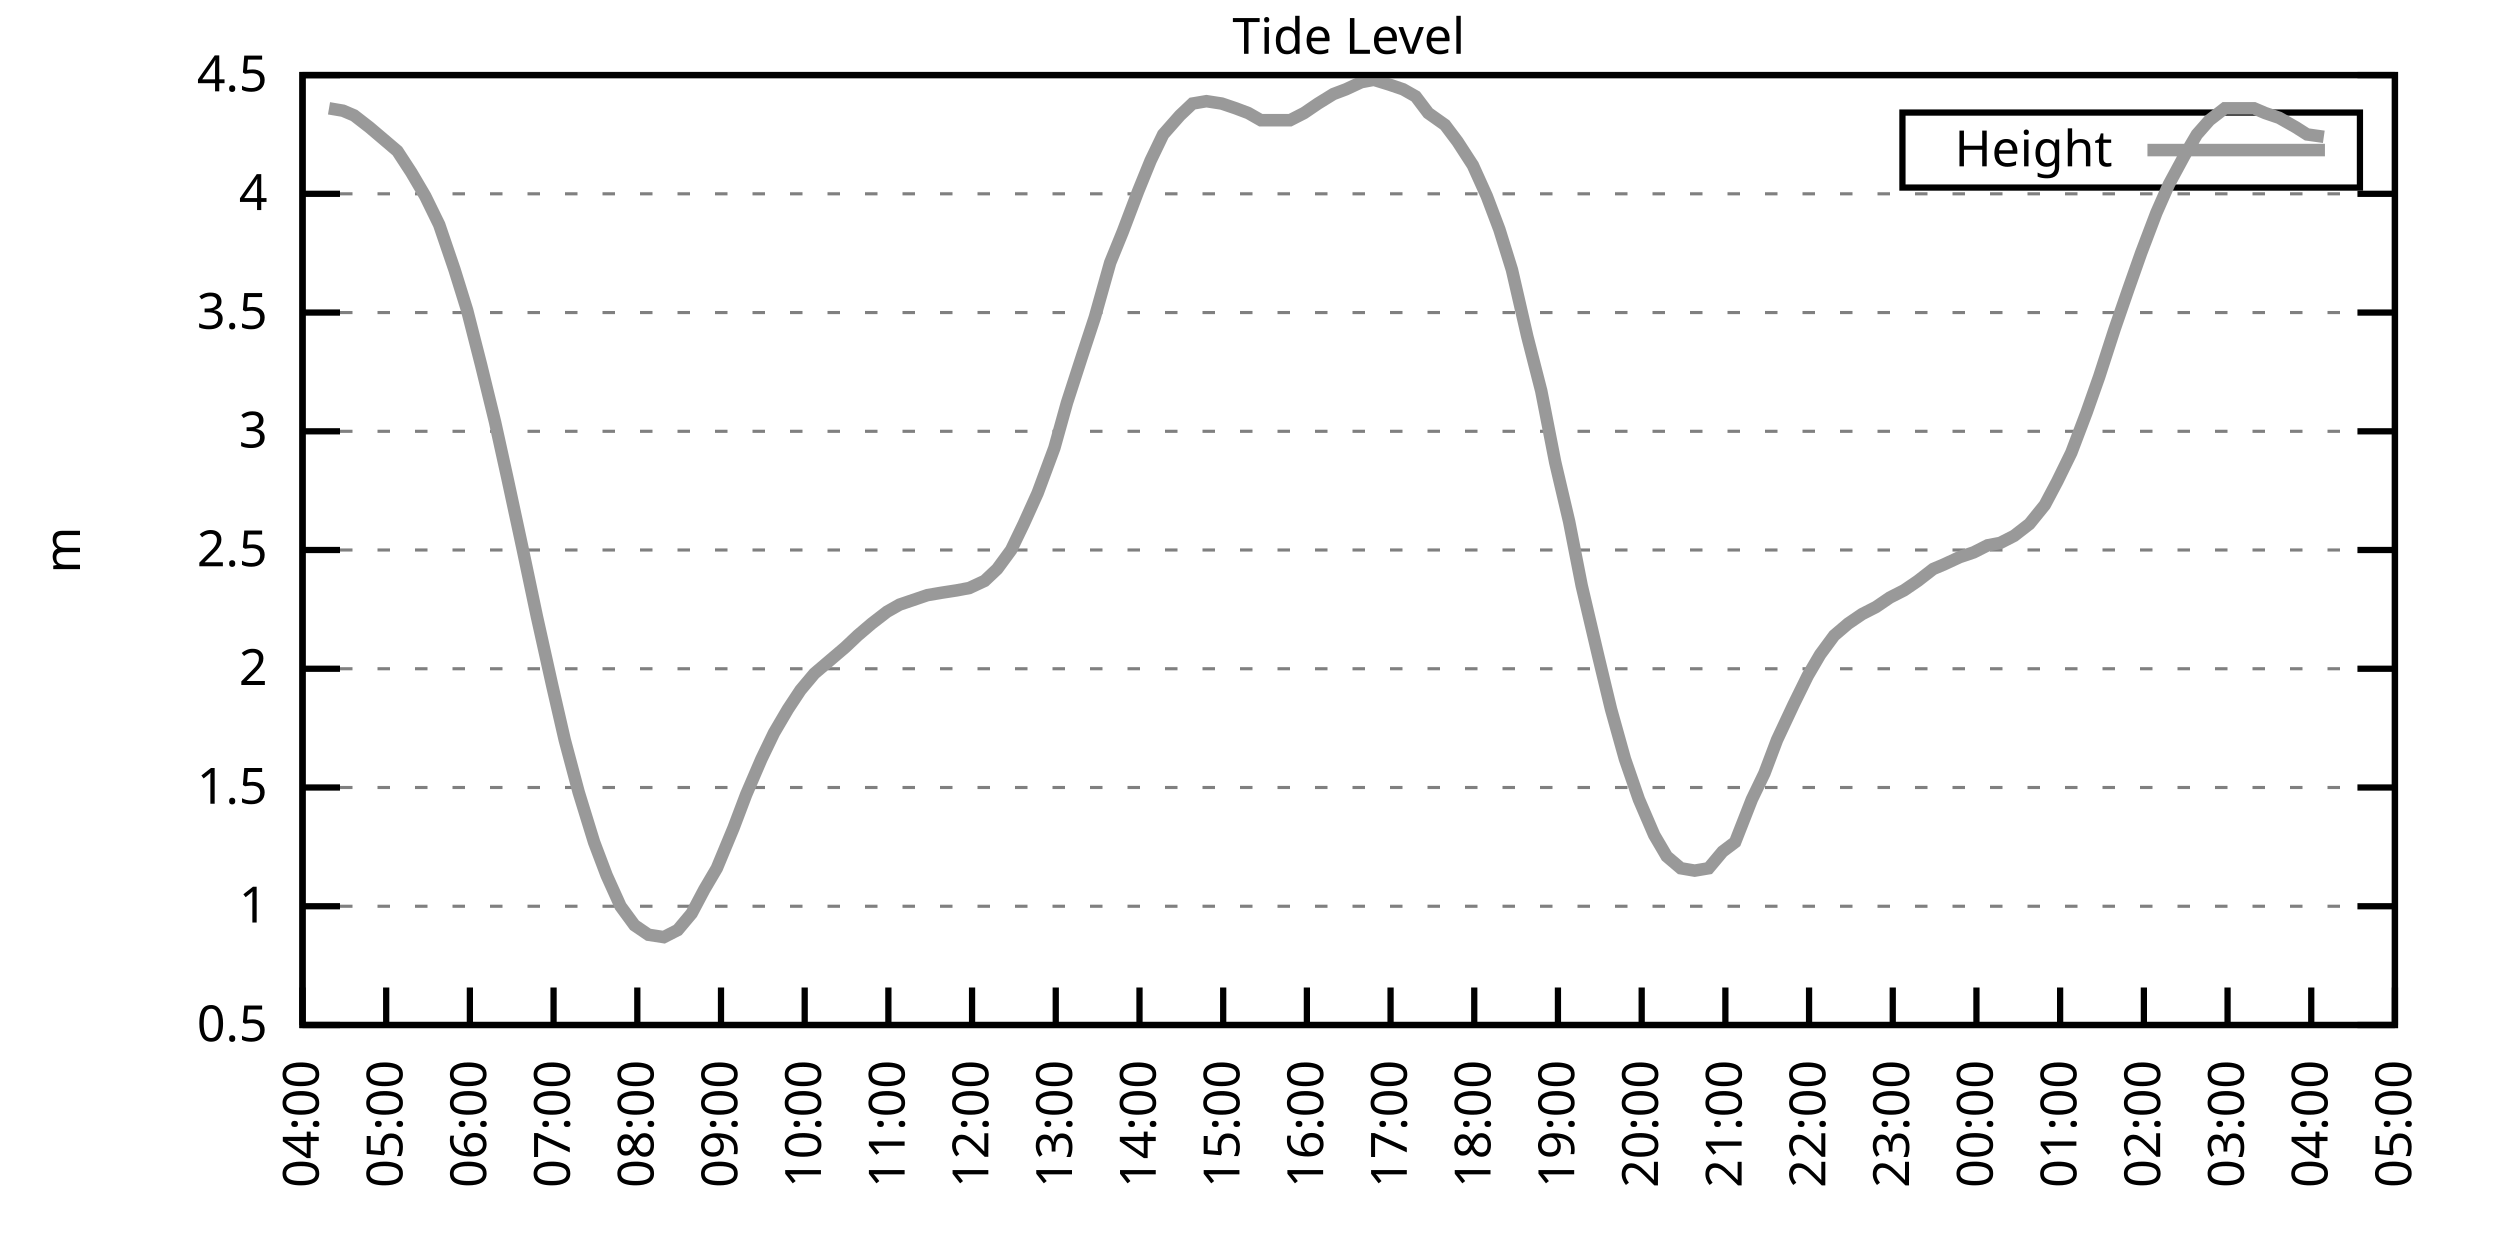
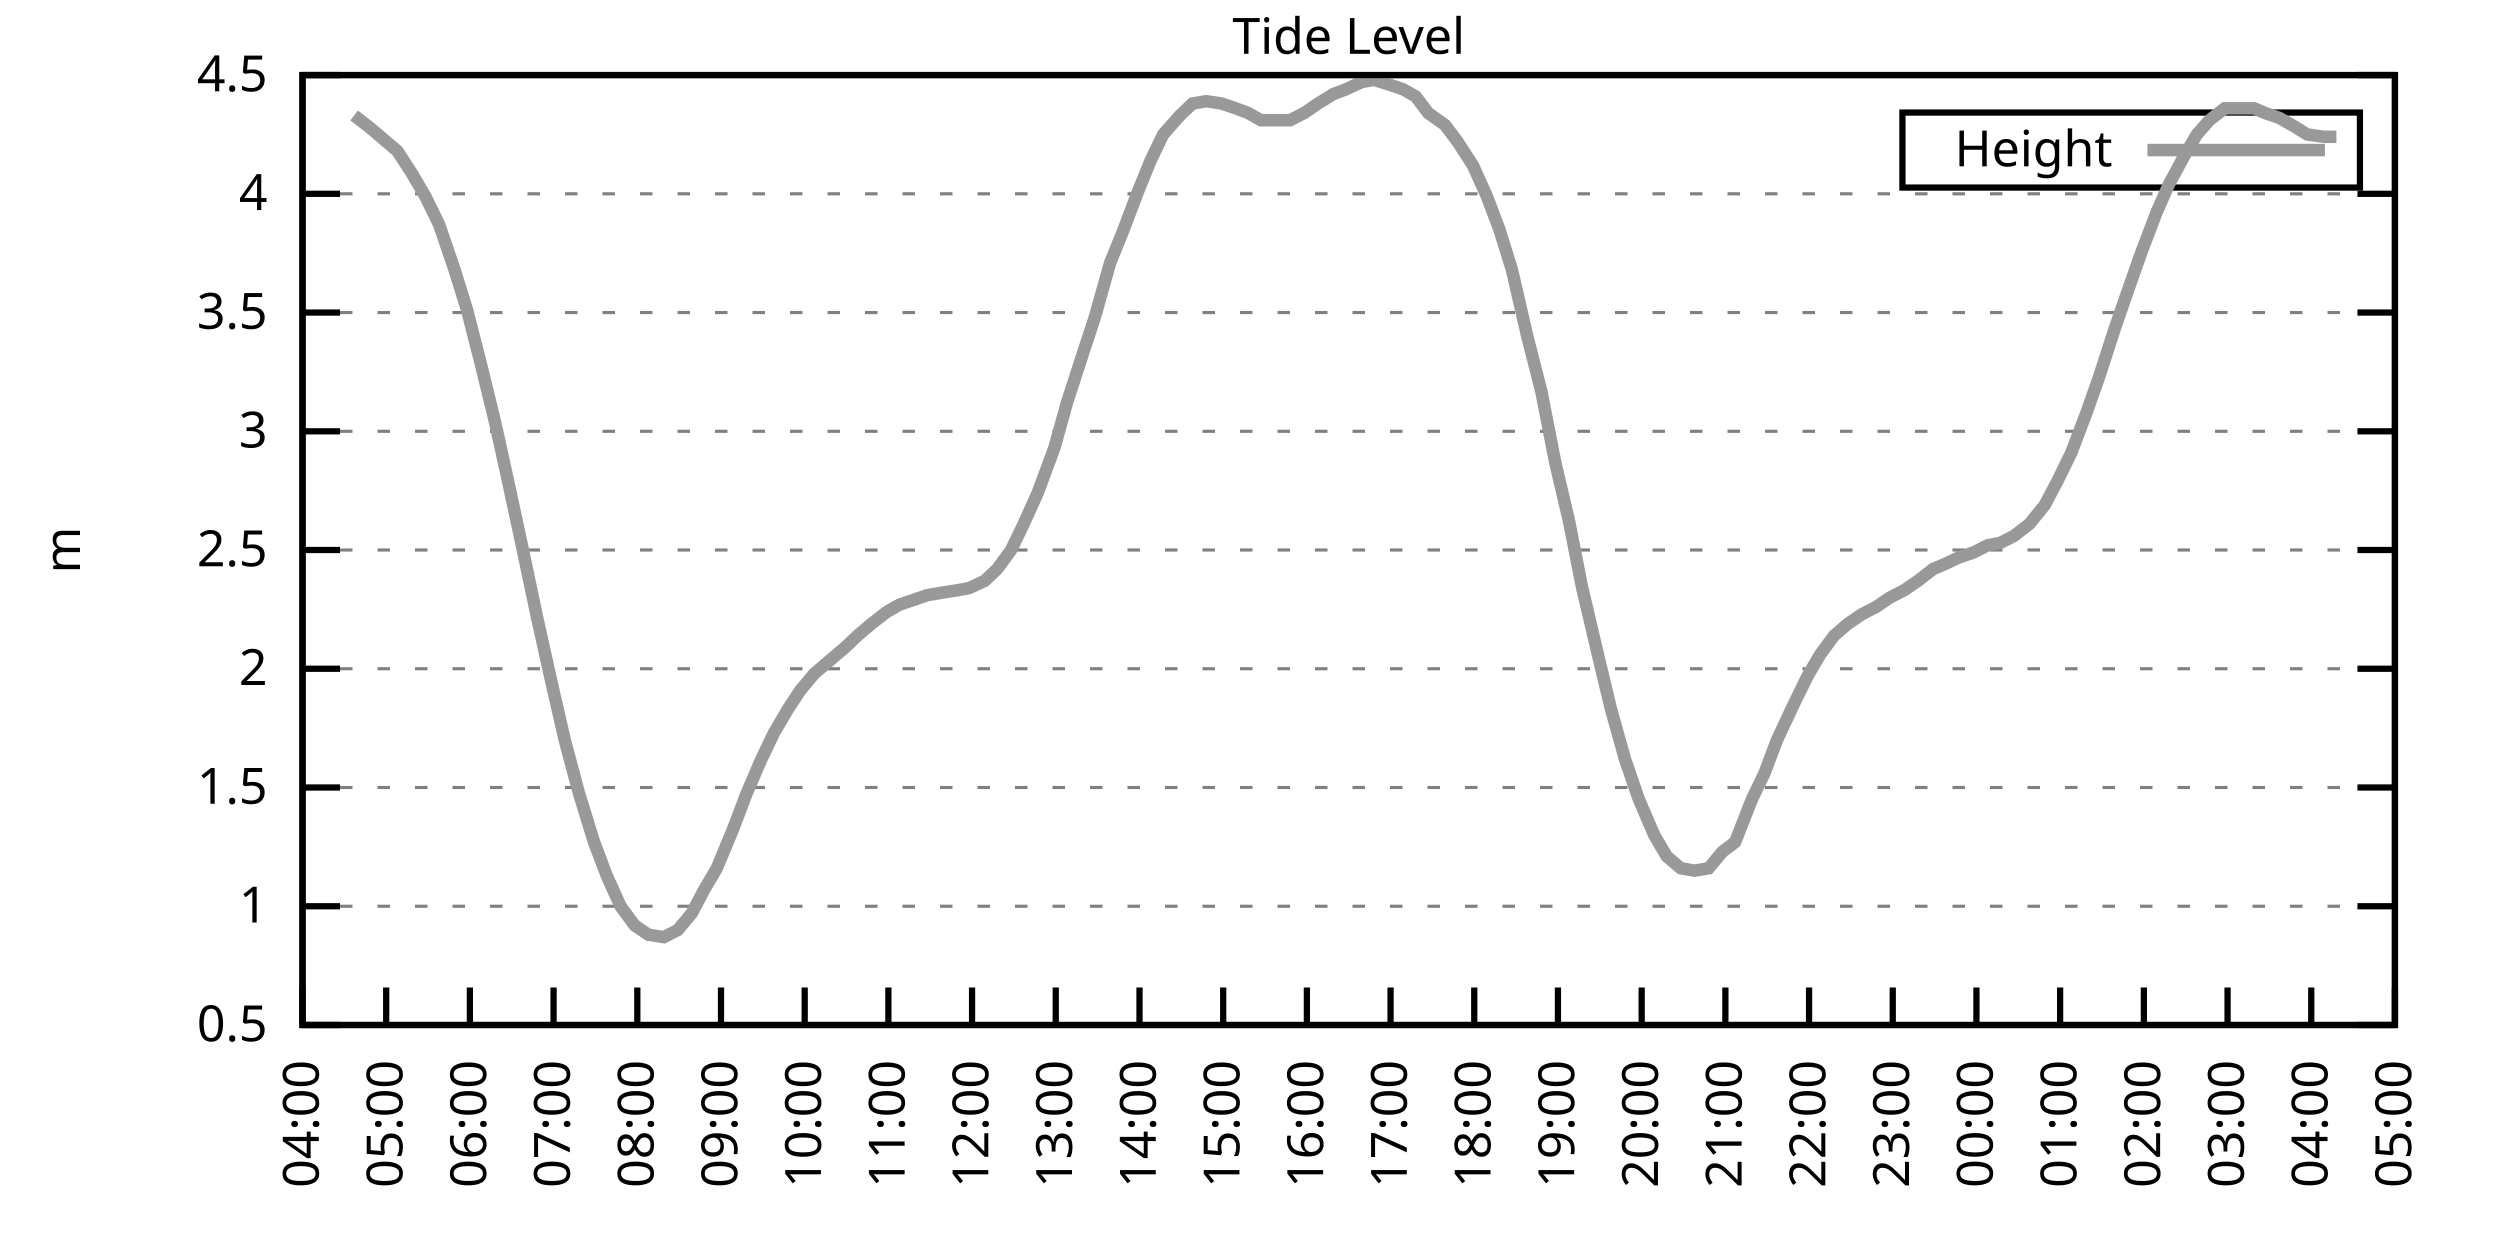
<svg xmlns="http://www.w3.org/2000/svg" xmlns:xlink="http://www.w3.org/1999/xlink" width="400" height="200" viewBox="0 0 400 200">
  <g id="gnuplot_canvas">
    <rect x="0" y="0" width="400" height="200" fill="none" />
    <defs>
      <circle id="gpDot" r="0.5" stroke-width="0.5" stroke="currentColor" />
      <path id="gpPt0" stroke-width="0.333" stroke="currentColor" d="M-1,0 h2 M0,-1 v2" />
      <path id="gpPt1" stroke-width="0.333" stroke="currentColor" d="M-1,-1 L1,1 M1,-1 L-1,1" />
      <path id="gpPt2" stroke-width="0.333" stroke="currentColor" d="M-1,0 L1,0 M0,-1 L0,1 M-1,-1 L1,1 M-1,1 L1,-1" />
      <rect id="gpPt3" stroke-width="0.333" stroke="currentColor" x="-1" y="-1" width="2" height="2" />
      <rect id="gpPt4" stroke-width="0.333" stroke="currentColor" fill="currentColor" x="-1" y="-1" width="2" height="2" />
      <circle id="gpPt5" stroke-width="0.333" stroke="currentColor" cx="0" cy="0" r="1" />
      <use xlink:href="#gpPt5" id="gpPt6" fill="currentColor" stroke="none" />
      <path id="gpPt7" stroke-width="0.333" stroke="currentColor" d="M0,-1.33 L-1.33,0.67 L1.33,0.67 z" />
      <use xlink:href="#gpPt7" id="gpPt8" fill="currentColor" stroke="none" />
      <use xlink:href="#gpPt7" id="gpPt9" stroke="currentColor" transform="rotate(180)" />
      <use xlink:href="#gpPt9" id="gpPt10" fill="currentColor" stroke="none" />
      <use xlink:href="#gpPt3" id="gpPt11" stroke="currentColor" transform="rotate(45)" />
      <use xlink:href="#gpPt11" id="gpPt12" fill="currentColor" stroke="none" />
      <path id="gpPt13" stroke-width="0.333" stroke="currentColor" d="M0,1.330 L1.265,0.411 L0.782,-1.067 L-0.782,-1.076 L-1.265,0.411 z" />
      <use xlink:href="#gpPt13" id="gpPt14" fill="currentColor" stroke="none" />
      <filter id="textbox" filterUnits="objectBoundingBox" x="0" y="0" height="1" width="1">
        <feFlood flood-color="white" flood-opacity="1" result="bgnd" />
        <feComposite in="SourceGraphic" in2="bgnd" operator="atop" />
      </filter>
      <filter id="greybox" filterUnits="objectBoundingBox" x="0" y="0" height="1" width="1">
        <feFlood flood-color="lightgrey" flood-opacity="1" result="grey" />
        <feComposite in="SourceGraphic" in2="grey" operator="atop" />
      </filter>
    </defs>
    <g fill="none" color="white" stroke="currentColor" stroke-width="1.00" stroke-linecap="butt" stroke-linejoin="miter">
</g>
    <g fill="none" color="black" stroke="currentColor" stroke-width="1.00" stroke-linecap="butt" stroke-linejoin="miter">
      <g stroke="none" shape-rendering="crispEdges">
        <polygon fill="rgb(255, 255, 255)" points="48.40,164.00 383.18,164.00 383.18,12.02 48.40,12.02 " />
      </g>
    </g>
    <g fill="none" color="black" stroke="currentColor" stroke-width="1.00" stroke-linecap="butt" stroke-linejoin="miter">
</g>
    <g fill="none" color="black" stroke="black" stroke-width="0.50" stroke-linecap="butt" stroke-linejoin="miter">
</g>
    <g fill="none" color="gray" stroke="currentColor" stroke-width="0.50" stroke-linecap="butt" stroke-linejoin="miter">
      <path stroke="gray" stroke-dasharray="2,4" class="gridline" d="M48.40,164.00 L383.19,164.00  " />
    </g>
    <g fill="none" color="gray" stroke="gray" stroke-width="1.00" stroke-linecap="butt" stroke-linejoin="miter">
</g>
    <g fill="none" color="black" stroke="currentColor" stroke-width="1.00" stroke-linecap="butt" stroke-linejoin="miter">
      <path stroke="black" d="M48.40,164.00 L54.40,164.00 M383.19,164.00 L377.19,164.00  " />
      <g transform="translate(42.80,166.60)" stroke="none" fill="black" font-family="Sans" font-size="8.00" text-anchor="end">
        <text>
          <tspan font-family="Sans"> 0.5</tspan>
        </text>
      </g>
    </g>
    <g fill="none" color="black" stroke="currentColor" stroke-width="1.00" stroke-linecap="butt" stroke-linejoin="miter">
</g>
    <g fill="none" color="black" stroke="black" stroke-width="0.50" stroke-linecap="butt" stroke-linejoin="miter">
</g>
    <g fill="none" color="gray" stroke="currentColor" stroke-width="0.50" stroke-linecap="butt" stroke-linejoin="miter">
      <path stroke="gray" stroke-dasharray="2,4" class="gridline" d="M48.40,145.00 L383.19,145.00  " />
    </g>
    <g fill="none" color="gray" stroke="gray" stroke-width="1.00" stroke-linecap="butt" stroke-linejoin="miter">
</g>
    <g fill="none" color="black" stroke="currentColor" stroke-width="1.00" stroke-linecap="butt" stroke-linejoin="miter">
      <path stroke="black" d="M48.40,145.00 L54.40,145.00 M383.19,145.00 L377.19,145.00  " />
      <g transform="translate(42.80,147.60)" stroke="none" fill="black" font-family="Sans" font-size="8.00" text-anchor="end">
        <text>
          <tspan font-family="Sans"> 1</tspan>
        </text>
      </g>
    </g>
    <g fill="none" color="black" stroke="currentColor" stroke-width="1.00" stroke-linecap="butt" stroke-linejoin="miter">
</g>
    <g fill="none" color="black" stroke="black" stroke-width="0.50" stroke-linecap="butt" stroke-linejoin="miter">
</g>
    <g fill="none" color="gray" stroke="currentColor" stroke-width="0.50" stroke-linecap="butt" stroke-linejoin="miter">
      <path stroke="gray" stroke-dasharray="2,4" class="gridline" d="M48.40,126.00 L383.19,126.00  " />
    </g>
    <g fill="none" color="gray" stroke="gray" stroke-width="1.00" stroke-linecap="butt" stroke-linejoin="miter">
</g>
    <g fill="none" color="black" stroke="currentColor" stroke-width="1.00" stroke-linecap="butt" stroke-linejoin="miter">
      <path stroke="black" d="M48.40,126.00 L54.40,126.00 M383.19,126.00 L377.19,126.00  " />
      <g transform="translate(42.80,128.60)" stroke="none" fill="black" font-family="Sans" font-size="8.00" text-anchor="end">
        <text>
          <tspan font-family="Sans"> 1.5</tspan>
        </text>
      </g>
    </g>
    <g fill="none" color="black" stroke="currentColor" stroke-width="1.00" stroke-linecap="butt" stroke-linejoin="miter">
</g>
    <g fill="none" color="black" stroke="black" stroke-width="0.50" stroke-linecap="butt" stroke-linejoin="miter">
</g>
    <g fill="none" color="gray" stroke="currentColor" stroke-width="0.50" stroke-linecap="butt" stroke-linejoin="miter">
      <path stroke="gray" stroke-dasharray="2,4" class="gridline" d="M48.40,107.00 L383.19,107.00  " />
    </g>
    <g fill="none" color="gray" stroke="gray" stroke-width="1.00" stroke-linecap="butt" stroke-linejoin="miter">
</g>
    <g fill="none" color="black" stroke="currentColor" stroke-width="1.00" stroke-linecap="butt" stroke-linejoin="miter">
      <path stroke="black" d="M48.40,107.00 L54.40,107.00 M383.19,107.00 L377.19,107.00  " />
      <g transform="translate(42.80,109.60)" stroke="none" fill="black" font-family="Sans" font-size="8.00" text-anchor="end">
        <text>
          <tspan font-family="Sans"> 2</tspan>
        </text>
      </g>
    </g>
    <g fill="none" color="black" stroke="currentColor" stroke-width="1.00" stroke-linecap="butt" stroke-linejoin="miter">
</g>
    <g fill="none" color="black" stroke="black" stroke-width="0.50" stroke-linecap="butt" stroke-linejoin="miter">
</g>
    <g fill="none" color="gray" stroke="currentColor" stroke-width="0.50" stroke-linecap="butt" stroke-linejoin="miter">
      <path stroke="gray" stroke-dasharray="2,4" class="gridline" d="M48.40,88.00 L383.19,88.00  " />
    </g>
    <g fill="none" color="gray" stroke="gray" stroke-width="1.00" stroke-linecap="butt" stroke-linejoin="miter">
</g>
    <g fill="none" color="black" stroke="currentColor" stroke-width="1.00" stroke-linecap="butt" stroke-linejoin="miter">
      <path stroke="black" d="M48.40,88.00 L54.40,88.00 M383.19,88.00 L377.19,88.00  " />
      <g transform="translate(42.80,90.60)" stroke="none" fill="black" font-family="Sans" font-size="8.00" text-anchor="end">
        <text>
          <tspan font-family="Sans"> 2.5</tspan>
        </text>
      </g>
    </g>
    <g fill="none" color="black" stroke="currentColor" stroke-width="1.00" stroke-linecap="butt" stroke-linejoin="miter">
</g>
    <g fill="none" color="black" stroke="black" stroke-width="0.50" stroke-linecap="butt" stroke-linejoin="miter">
</g>
    <g fill="none" color="gray" stroke="currentColor" stroke-width="0.50" stroke-linecap="butt" stroke-linejoin="miter">
      <path stroke="gray" stroke-dasharray="2,4" class="gridline" d="M48.40,69.01 L383.19,69.01  " />
    </g>
    <g fill="none" color="gray" stroke="gray" stroke-width="1.00" stroke-linecap="butt" stroke-linejoin="miter">
</g>
    <g fill="none" color="black" stroke="currentColor" stroke-width="1.00" stroke-linecap="butt" stroke-linejoin="miter">
      <path stroke="black" d="M48.40,69.01 L54.40,69.01 M383.19,69.01 L377.19,69.01  " />
      <g transform="translate(42.80,71.61)" stroke="none" fill="black" font-family="Sans" font-size="8.00" text-anchor="end">
        <text>
          <tspan font-family="Sans"> 3</tspan>
        </text>
      </g>
    </g>
    <g fill="none" color="black" stroke="currentColor" stroke-width="1.00" stroke-linecap="butt" stroke-linejoin="miter">
</g>
    <g fill="none" color="black" stroke="black" stroke-width="0.50" stroke-linecap="butt" stroke-linejoin="miter">
</g>
    <g fill="none" color="gray" stroke="currentColor" stroke-width="0.50" stroke-linecap="butt" stroke-linejoin="miter">
      <path stroke="gray" stroke-dasharray="2,4" class="gridline" d="M48.40,50.01 L383.19,50.01  " />
    </g>
    <g fill="none" color="gray" stroke="gray" stroke-width="1.00" stroke-linecap="butt" stroke-linejoin="miter">
</g>
    <g fill="none" color="black" stroke="currentColor" stroke-width="1.00" stroke-linecap="butt" stroke-linejoin="miter">
      <path stroke="black" d="M48.40,50.01 L54.40,50.01 M383.19,50.01 L377.19,50.01  " />
      <g transform="translate(42.80,52.61)" stroke="none" fill="black" font-family="Sans" font-size="8.00" text-anchor="end">
        <text>
          <tspan font-family="Sans"> 3.5</tspan>
        </text>
      </g>
    </g>
    <g fill="none" color="black" stroke="currentColor" stroke-width="1.00" stroke-linecap="butt" stroke-linejoin="miter">
</g>
    <g fill="none" color="black" stroke="black" stroke-width="0.50" stroke-linecap="butt" stroke-linejoin="miter">
</g>
    <g fill="none" color="gray" stroke="currentColor" stroke-width="0.50" stroke-linecap="butt" stroke-linejoin="miter">
      <path stroke="gray" stroke-dasharray="2,4" class="gridline" d="M48.40,31.01 L383.19,31.01  " />
    </g>
    <g fill="none" color="gray" stroke="gray" stroke-width="1.00" stroke-linecap="butt" stroke-linejoin="miter">
</g>
    <g fill="none" color="black" stroke="currentColor" stroke-width="1.00" stroke-linecap="butt" stroke-linejoin="miter">
      <path stroke="black" d="M48.40,31.01 L54.40,31.01 M383.19,31.01 L377.19,31.01  " />
      <g transform="translate(42.80,33.61)" stroke="none" fill="black" font-family="Sans" font-size="8.00" text-anchor="end">
        <text>
          <tspan font-family="Sans"> 4</tspan>
        </text>
      </g>
    </g>
    <g fill="none" color="black" stroke="currentColor" stroke-width="1.00" stroke-linecap="butt" stroke-linejoin="miter">
</g>
    <g fill="none" color="black" stroke="black" stroke-width="0.50" stroke-linecap="butt" stroke-linejoin="miter">
</g>
    <g fill="none" color="gray" stroke="currentColor" stroke-width="0.50" stroke-linecap="butt" stroke-linejoin="miter">
      <path stroke="gray" stroke-dasharray="2,4" class="gridline" d="M48.40,12.01 L383.19,12.01  " />
    </g>
    <g fill="none" color="gray" stroke="gray" stroke-width="1.00" stroke-linecap="butt" stroke-linejoin="miter">
</g>
    <g fill="none" color="black" stroke="currentColor" stroke-width="1.00" stroke-linecap="butt" stroke-linejoin="miter">
      <path stroke="black" d="M48.40,12.01 L54.40,12.01 M383.19,12.01 L377.19,12.01  " />
      <g transform="translate(42.80,14.61)" stroke="none" fill="black" font-family="Sans" font-size="8.00" text-anchor="end">
        <text>
          <tspan font-family="Sans"> 4.5</tspan>
        </text>
      </g>
    </g>
    <g fill="none" color="black" stroke="currentColor" stroke-width="1.00" stroke-linecap="butt" stroke-linejoin="miter">
      <path stroke="black" d="M48.40,164.00 L48.40,158.00  " />
      <g transform="translate(51.00,169.60) rotate(270.00)" stroke="none" fill="black" font-family="Sans" font-size="8.00" text-anchor="end">
        <text>
          <tspan font-family="Sans">04:00</tspan>
        </text>
      </g>
    </g>
    <g fill="none" color="black" stroke="currentColor" stroke-width="1.00" stroke-linecap="butt" stroke-linejoin="miter">
      <path stroke="black" d="M61.79,164.00 L61.79,158.00  " />
      <g transform="translate(64.39,169.60) rotate(270.00)" stroke="none" fill="black" font-family="Sans" font-size="8.00" text-anchor="end">
        <text>
          <tspan font-family="Sans">05:00</tspan>
        </text>
      </g>
    </g>
    <g fill="none" color="black" stroke="currentColor" stroke-width="1.00" stroke-linecap="butt" stroke-linejoin="miter">
      <path stroke="black" d="M75.18,164.00 L75.18,158.00  " />
      <g transform="translate(77.78,169.60) rotate(270.00)" stroke="none" fill="black" font-family="Sans" font-size="8.00" text-anchor="end">
        <text>
          <tspan font-family="Sans">06:00</tspan>
        </text>
      </g>
    </g>
    <g fill="none" color="black" stroke="currentColor" stroke-width="1.00" stroke-linecap="butt" stroke-linejoin="miter">
      <path stroke="black" d="M88.57,164.00 L88.57,158.00  " />
      <g transform="translate(91.17,169.60) rotate(270.00)" stroke="none" fill="black" font-family="Sans" font-size="8.00" text-anchor="end">
        <text>
          <tspan font-family="Sans">07:00</tspan>
        </text>
      </g>
    </g>
    <g fill="none" color="black" stroke="currentColor" stroke-width="1.00" stroke-linecap="butt" stroke-linejoin="miter">
      <path stroke="black" d="M101.97,164.00 L101.97,158.00  " />
      <g transform="translate(104.57,169.60) rotate(270.00)" stroke="none" fill="black" font-family="Sans" font-size="8.00" text-anchor="end">
        <text>
          <tspan font-family="Sans">08:00</tspan>
        </text>
      </g>
    </g>
    <g fill="none" color="black" stroke="currentColor" stroke-width="1.00" stroke-linecap="butt" stroke-linejoin="miter">
      <path stroke="black" d="M115.36,164.00 L115.36,158.00  " />
      <g transform="translate(117.96,169.60) rotate(270.00)" stroke="none" fill="black" font-family="Sans" font-size="8.00" text-anchor="end">
        <text>
          <tspan font-family="Sans">09:00</tspan>
        </text>
      </g>
    </g>
    <g fill="none" color="black" stroke="currentColor" stroke-width="1.00" stroke-linecap="butt" stroke-linejoin="miter">
      <path stroke="black" d="M128.75,164.00 L128.75,158.00  " />
      <g transform="translate(131.35,169.60) rotate(270.00)" stroke="none" fill="black" font-family="Sans" font-size="8.00" text-anchor="end">
        <text>
          <tspan font-family="Sans">10:00</tspan>
        </text>
      </g>
    </g>
    <g fill="none" color="black" stroke="currentColor" stroke-width="1.00" stroke-linecap="butt" stroke-linejoin="miter">
      <path stroke="black" d="M142.14,164.00 L142.14,158.00  " />
      <g transform="translate(144.74,169.60) rotate(270.00)" stroke="none" fill="black" font-family="Sans" font-size="8.00" text-anchor="end">
        <text>
          <tspan font-family="Sans">11:00</tspan>
        </text>
      </g>
    </g>
    <g fill="none" color="black" stroke="currentColor" stroke-width="1.00" stroke-linecap="butt" stroke-linejoin="miter">
      <path stroke="black" d="M155.53,164.00 L155.53,158.00  " />
      <g transform="translate(158.13,169.60) rotate(270.00)" stroke="none" fill="black" font-family="Sans" font-size="8.00" text-anchor="end">
        <text>
          <tspan font-family="Sans">12:00</tspan>
        </text>
      </g>
    </g>
    <g fill="none" color="black" stroke="currentColor" stroke-width="1.00" stroke-linecap="butt" stroke-linejoin="miter">
      <path stroke="black" d="M168.92,164.00 L168.92,158.00  " />
      <g transform="translate(171.52,169.60) rotate(270.00)" stroke="none" fill="black" font-family="Sans" font-size="8.00" text-anchor="end">
        <text>
          <tspan font-family="Sans">13:00</tspan>
        </text>
      </g>
    </g>
    <g fill="none" color="black" stroke="currentColor" stroke-width="1.00" stroke-linecap="butt" stroke-linejoin="miter">
      <path stroke="black" d="M182.32,164.00 L182.32,158.00  " />
      <g transform="translate(184.92,169.60) rotate(270.00)" stroke="none" fill="black" font-family="Sans" font-size="8.00" text-anchor="end">
        <text>
          <tspan font-family="Sans">14:00</tspan>
        </text>
      </g>
    </g>
    <g fill="none" color="black" stroke="currentColor" stroke-width="1.00" stroke-linecap="butt" stroke-linejoin="miter">
      <path stroke="black" d="M195.71,164.00 L195.71,158.00  " />
      <g transform="translate(198.31,169.60) rotate(270.00)" stroke="none" fill="black" font-family="Sans" font-size="8.00" text-anchor="end">
        <text>
          <tspan font-family="Sans">15:00</tspan>
        </text>
      </g>
    </g>
    <g fill="none" color="black" stroke="currentColor" stroke-width="1.00" stroke-linecap="butt" stroke-linejoin="miter">
      <path stroke="black" d="M209.10,164.00 L209.10,158.00  " />
      <g transform="translate(211.70,169.60) rotate(270.00)" stroke="none" fill="black" font-family="Sans" font-size="8.00" text-anchor="end">
        <text>
          <tspan font-family="Sans">16:00</tspan>
        </text>
      </g>
    </g>
    <g fill="none" color="black" stroke="currentColor" stroke-width="1.00" stroke-linecap="butt" stroke-linejoin="miter">
      <path stroke="black" d="M222.49,164.00 L222.49,158.00  " />
      <g transform="translate(225.09,169.60) rotate(270.00)" stroke="none" fill="black" font-family="Sans" font-size="8.00" text-anchor="end">
        <text>
          <tspan font-family="Sans">17:00</tspan>
        </text>
      </g>
    </g>
    <g fill="none" color="black" stroke="currentColor" stroke-width="1.00" stroke-linecap="butt" stroke-linejoin="miter">
      <path stroke="black" d="M235.88,164.00 L235.88,158.00  " />
      <g transform="translate(238.48,169.60) rotate(270.00)" stroke="none" fill="black" font-family="Sans" font-size="8.00" text-anchor="end">
        <text>
          <tspan font-family="Sans">18:00</tspan>
        </text>
      </g>
    </g>
    <g fill="none" color="black" stroke="currentColor" stroke-width="1.00" stroke-linecap="butt" stroke-linejoin="miter">
      <path stroke="black" d="M249.27,164.00 L249.27,158.00  " />
      <g transform="translate(251.87,169.60) rotate(270.00)" stroke="none" fill="black" font-family="Sans" font-size="8.00" text-anchor="end">
        <text>
          <tspan font-family="Sans">19:00</tspan>
        </text>
      </g>
    </g>
    <g fill="none" color="black" stroke="currentColor" stroke-width="1.00" stroke-linecap="butt" stroke-linejoin="miter">
      <path stroke="black" d="M262.67,164.00 L262.67,158.00  " />
      <g transform="translate(265.27,169.60) rotate(270.00)" stroke="none" fill="black" font-family="Sans" font-size="8.00" text-anchor="end">
        <text>
          <tspan font-family="Sans">20:00</tspan>
        </text>
      </g>
    </g>
    <g fill="none" color="black" stroke="currentColor" stroke-width="1.00" stroke-linecap="butt" stroke-linejoin="miter">
      <path stroke="black" d="M276.06,164.00 L276.06,158.00  " />
      <g transform="translate(278.66,169.60) rotate(270.00)" stroke="none" fill="black" font-family="Sans" font-size="8.00" text-anchor="end">
        <text>
          <tspan font-family="Sans">21:00</tspan>
        </text>
      </g>
    </g>
    <g fill="none" color="black" stroke="currentColor" stroke-width="1.00" stroke-linecap="butt" stroke-linejoin="miter">
      <path stroke="black" d="M289.45,164.00 L289.45,158.00  " />
      <g transform="translate(292.05,169.60) rotate(270.00)" stroke="none" fill="black" font-family="Sans" font-size="8.00" text-anchor="end">
        <text>
          <tspan font-family="Sans">22:00</tspan>
        </text>
      </g>
    </g>
    <g fill="none" color="black" stroke="currentColor" stroke-width="1.00" stroke-linecap="butt" stroke-linejoin="miter">
      <path stroke="black" d="M302.84,164.00 L302.84,158.00  " />
      <g transform="translate(305.44,169.60) rotate(270.00)" stroke="none" fill="black" font-family="Sans" font-size="8.00" text-anchor="end">
        <text>
          <tspan font-family="Sans">23:00</tspan>
        </text>
      </g>
    </g>
    <g fill="none" color="black" stroke="currentColor" stroke-width="1.00" stroke-linecap="butt" stroke-linejoin="miter">
      <path stroke="black" d="M316.23,164.00 L316.23,158.00  " />
      <g transform="translate(318.83,169.60) rotate(270.00)" stroke="none" fill="black" font-family="Sans" font-size="8.00" text-anchor="end">
        <text>
          <tspan font-family="Sans">00:00</tspan>
        </text>
      </g>
    </g>
    <g fill="none" color="black" stroke="currentColor" stroke-width="1.00" stroke-linecap="butt" stroke-linejoin="miter">
      <path stroke="black" d="M329.62,164.00 L329.62,158.00  " />
      <g transform="translate(332.22,169.60) rotate(270.00)" stroke="none" fill="black" font-family="Sans" font-size="8.00" text-anchor="end">
        <text>
          <tspan font-family="Sans">01:00</tspan>
        </text>
      </g>
    </g>
    <g fill="none" color="black" stroke="currentColor" stroke-width="1.00" stroke-linecap="butt" stroke-linejoin="miter">
      <path stroke="black" d="M343.02,164.00 L343.02,158.00  " />
      <g transform="translate(345.62,169.60) rotate(270.00)" stroke="none" fill="black" font-family="Sans" font-size="8.00" text-anchor="end">
        <text>
          <tspan font-family="Sans">02:00</tspan>
        </text>
      </g>
    </g>
    <g fill="none" color="black" stroke="currentColor" stroke-width="1.00" stroke-linecap="butt" stroke-linejoin="miter">
      <path stroke="black" d="M356.41,164.00 L356.41,158.00  " />
      <g transform="translate(359.01,169.60) rotate(270.00)" stroke="none" fill="black" font-family="Sans" font-size="8.00" text-anchor="end">
        <text>
          <tspan font-family="Sans">03:00</tspan>
        </text>
      </g>
    </g>
    <g fill="none" color="black" stroke="currentColor" stroke-width="1.00" stroke-linecap="butt" stroke-linejoin="miter">
      <path stroke="black" d="M369.80,164.00 L369.80,158.00  " />
      <g transform="translate(372.40,169.60) rotate(270.00)" stroke="none" fill="black" font-family="Sans" font-size="8.00" text-anchor="end">
        <text>
          <tspan font-family="Sans">04:00</tspan>
        </text>
      </g>
    </g>
    <g fill="none" color="black" stroke="currentColor" stroke-width="1.00" stroke-linecap="butt" stroke-linejoin="miter">
      <path stroke="black" d="M383.19,164.00 L383.19,158.00  " />
      <g transform="translate(385.79,169.60) rotate(270.00)" stroke="none" fill="black" font-family="Sans" font-size="8.00" text-anchor="end">
        <text>
          <tspan font-family="Sans">05:00</tspan>
        </text>
      </g>
    </g>
    <g fill="none" color="black" stroke="currentColor" stroke-width="1.00" stroke-linecap="butt" stroke-linejoin="miter">
</g>
    <g fill="none" color="black" stroke="currentColor" stroke-width="1.00" stroke-linecap="butt" stroke-linejoin="miter">
      <path stroke="black" d="M48.40,12.01 L48.40,164.00 L383.19,164.00 L383.19,12.01 L48.40,12.01 Z  " />
    </g>
    <g fill="none" color="black" stroke="currentColor" stroke-width="1.00" stroke-linecap="butt" stroke-linejoin="miter">
</g>
    <g fill="none" color="black" stroke="currentColor" stroke-width="1.00" stroke-linecap="butt" stroke-linejoin="miter">
      <path stroke="black" d="M304.39,30.01 L304.39,18.01 L377.59,18.01 L377.59,30.01 L304.39,30.01 Z  " />
    </g>
    <g id="Tide_level_plot_1">
      <g fill="none" color="white" stroke="black" stroke-width="2.00" stroke-linecap="butt" stroke-linejoin="miter">
</g>
      <g fill="none" color="black" stroke="currentColor" stroke-width="2.00" stroke-linecap="butt" stroke-linejoin="miter">
        <g transform="translate(337.99,26.61)" stroke="none" fill="black" font-family="Sans" font-size="8.00" text-anchor="end">
          <text>
            <tspan font-family="Sans">Height</tspan>
          </text>
        </g>
      </g>
      <g fill="none" color="black" stroke="currentColor" stroke-width="2.00" stroke-linecap="butt" stroke-linejoin="miter">
-         <path stroke="rgb(153, 153, 153)" d="M343.59,24.01 L371.99,24.01 M52.64,17.33 L54.87,17.71 L56.66,18.47 L59.11,20.37 L61.35,22.27 L63.58,24.17   L65.81,27.59 L68.04,31.39 L70.27,35.95 L72.73,43.17 L74.74,49.63 L76.97,58.37 L79.20,67.49 L81.21,76.61   L83.66,88.00 L85.90,98.64 L88.35,109.66 L90.36,118.40 L92.59,126.76 L95.05,134.74 L97.06,140.06 L99.29,145.00   L101.52,148.04 L103.75,149.56 L106.21,149.94 L108.44,148.80 L110.67,146.14 L112.68,142.34 L114.69,138.92 L117.37,132.46   L119.38,127.14 L121.83,121.44 L123.84,117.26 L126.07,113.46 L128.08,110.42 L130.31,107.76 L132.99,105.48 L135.22,103.58   L137.23,101.68 L139.46,99.78 L141.92,97.88 L143.93,96.74 L146.16,95.98 L148.39,95.22 L150.62,94.84 L153.08,94.46   L155.09,94.08 L157.54,92.94 L159.55,91.04 L161.78,88.00 L163.79,83.83 L166.02,78.89 L168.70,71.67 L170.71,64.45   L173.17,56.85 L175.17,50.77 L177.63,42.03 L179.64,37.09 L182.09,30.63 L184.10,25.69 L186.11,21.51 L188.79,18.47   L190.80,16.57 L193.03,16.19 L195.48,16.57 L197.72,17.33 L199.73,18.09 L201.73,19.23 L204.41,19.23 L206.42,19.23   L208.65,18.09 L210.88,16.57 L213.34,15.05 L215.35,14.29 L217.80,13.15 L219.81,12.77 L222.27,13.53 L224.50,14.29   L226.51,15.43 L228.52,18.09 L231.20,19.99 L233.20,22.65 L235.66,26.45 L237.89,31.39 L239.90,36.71 L241.91,43.17   L244.36,53.81 L246.60,62.55 L248.83,73.95 L251.06,83.45 L253.07,93.70 L255.75,105.10 L257.76,113.46 L259.99,121.44   L262.22,127.90 L264.67,133.60 L266.68,137.02 L268.92,138.92 L271.15,139.30 L273.38,138.92 L275.61,136.26 L277.62,134.74   L280.30,127.90 L282.31,123.72 L284.32,118.40 L286.99,112.70 L289.23,108.14 L291.23,104.72 L293.47,101.68 L295.70,99.78   L297.93,98.26 L300.16,97.12 L302.39,95.60 L304.63,94.46 L306.86,92.94 L309.31,91.04 L311.10,90.28 L313.55,89.14   L315.79,88.38 L318.02,87.25 L320.03,86.87 L322.26,85.73 L324.71,83.83 L327.17,80.79 L329.18,76.99 L331.41,72.43   L333.86,65.97 L335.87,60.27 L338.33,52.67 L340.56,46.21 L342.57,40.51 L345.02,34.05 L347.03,29.49 L349.49,24.93   L351.50,21.51 L353.51,19.23 L355.96,17.33 L357.97,17.33 L360.65,17.33 L362.43,18.09 L364.66,18.85 L367.34,20.37   L369.13,21.51 L371.81,21.89  " />
+         <path stroke="rgb(153, 153, 153)" d="M343.59,24.01 L371.99,24.01 M56.66,18.47 L59.11,20.37 L61.35,22.27 L63.58,24.17 L65.81,27.59 L68.04,31.39   L70.27,35.95 L72.73,43.17 L74.74,49.63 L76.97,58.37 L79.20,67.49 L81.21,76.61 L83.66,88.00 L85.90,98.64   L88.35,109.66 L90.36,118.40 L92.59,126.76 L95.05,134.74 L97.06,140.06 L99.29,145.00 L101.52,148.04 L103.75,149.56   L106.21,149.94 L108.44,148.80 L110.67,146.14 L112.68,142.34 L114.69,138.92 L117.37,132.46 L119.38,127.14 L121.83,121.44   L123.84,117.26 L126.07,113.46 L128.08,110.42 L130.31,107.76 L132.99,105.48 L135.22,103.58 L137.23,101.68 L139.46,99.78   L141.92,97.88 L143.93,96.74 L146.16,95.98 L148.39,95.22 L150.62,94.84 L153.08,94.46 L155.09,94.08 L157.54,92.94   L159.55,91.04 L161.78,88.00 L163.79,83.83 L166.02,78.89 L168.70,71.67 L170.71,64.45 L173.17,56.85 L175.17,50.77   L177.63,42.03 L179.64,37.09 L182.09,30.63 L184.10,25.69 L186.11,21.51 L188.79,18.47 L190.80,16.57 L193.03,16.19   L195.48,16.57 L197.72,17.33 L199.73,18.09 L201.73,19.23 L204.41,19.23 L206.42,19.23 L208.65,18.09 L210.88,16.57   L213.34,15.05 L215.35,14.29 L217.80,13.15 L219.81,12.77 L222.27,13.53 L224.50,14.29 L226.51,15.43 L228.52,18.09   L231.20,19.99 L233.20,22.65 L235.66,26.45 L237.89,31.39 L239.90,36.71 L241.91,43.17 L244.36,53.81 L246.60,62.55   L248.83,73.95 L251.06,83.45 L253.07,93.70 L255.75,105.10 L257.76,113.46 L259.99,121.44 L262.22,127.90 L264.67,133.60   L266.68,137.02 L268.92,138.92 L271.15,139.30 L273.38,138.92 L275.61,136.26 L277.62,134.74 L280.30,127.90 L282.31,123.72   L284.32,118.40 L286.99,112.70 L289.23,108.14 L291.23,104.72 L293.47,101.68 L295.70,99.78 L297.93,98.26 L300.16,97.12   L302.39,95.60 L304.63,94.46 L306.86,92.94 L309.31,91.04 L311.10,90.28 L313.55,89.14 L315.79,88.38 L318.02,87.25   L320.03,86.87 L322.26,85.73 L324.71,83.83 L327.17,80.79 L329.18,76.99 L331.41,72.43 L333.86,65.97 L335.87,60.27   L338.33,52.67 L340.56,46.21 L342.57,40.51 L345.02,34.05 L347.03,29.49 L349.49,24.93 L351.50,21.51 L353.51,19.23   L355.96,17.33 L357.97,17.33 L360.65,17.33 L362.43,18.09 L364.66,18.85 L367.34,20.37 L369.13,21.51 L371.81,21.89   L373.82,21.89  " />
      </g>
    </g>
    <g fill="none" color="black" stroke="currentColor" stroke-width="2.00" stroke-linecap="butt" stroke-linejoin="miter">
</g>
    <g fill="none" color="black" stroke="black" stroke-width="1.00" stroke-linecap="butt" stroke-linejoin="miter">
</g>
    <g fill="none" color="black" stroke="currentColor" stroke-width="1.00" stroke-linecap="butt" stroke-linejoin="miter">
      <path stroke="black" d="M48.40,12.01 L48.40,164.00 L383.19,164.00 L383.19,12.01 L48.40,12.01 Z  " />
      <g transform="translate(12.80,88.01) rotate(270.00)" stroke="none" fill="black" font-family="Sans" font-size="8.00" text-anchor="middle">
        <text>
          <tspan font-family="Sans">m</tspan>
        </text>
      </g>
    </g>
    <g fill="none" color="black" stroke="currentColor" stroke-width="1.00" stroke-linecap="butt" stroke-linejoin="miter">
</g>
    <g fill="none" color="black" stroke="currentColor" stroke-width="1.00" stroke-linecap="butt" stroke-linejoin="miter">
      <g transform="translate(215.79,8.61)" stroke="none" fill="black" font-family="Sans" font-size="8.00" text-anchor="middle">
        <text>
          <tspan font-family="Sans">Tide Level</tspan>
        </text>
      </g>
    </g>
    <g fill="none" color="black" stroke="currentColor" stroke-width="1.00" stroke-linecap="butt" stroke-linejoin="miter">
</g>
  </g>
</svg>
